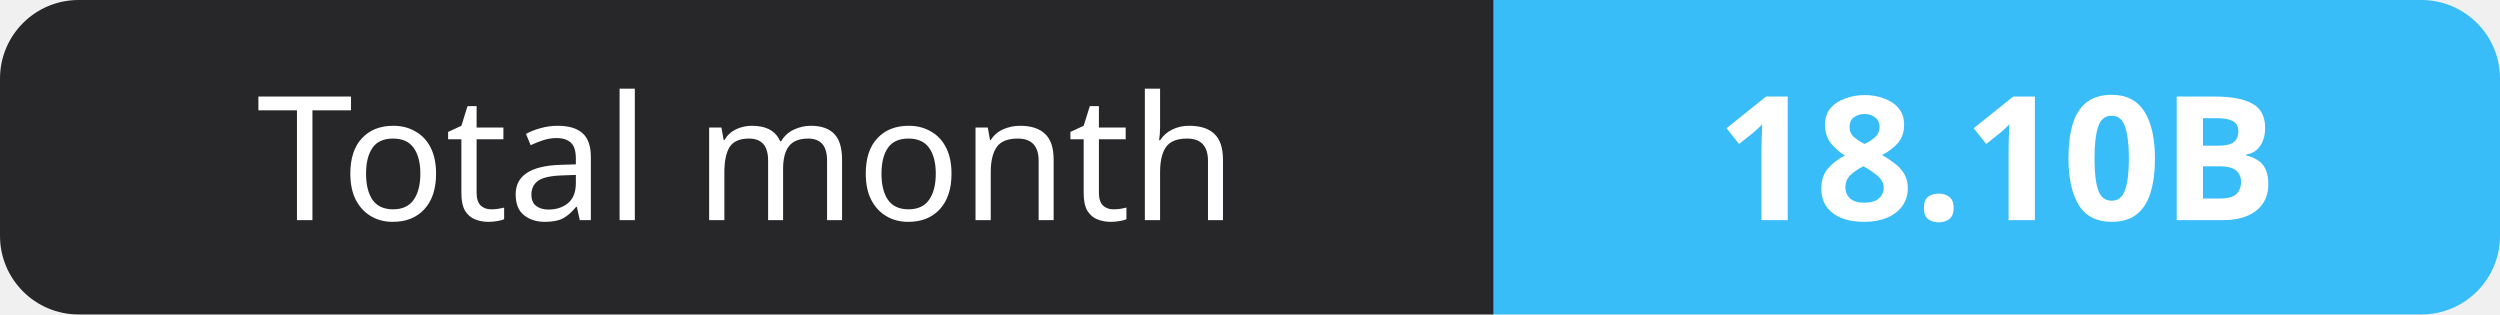
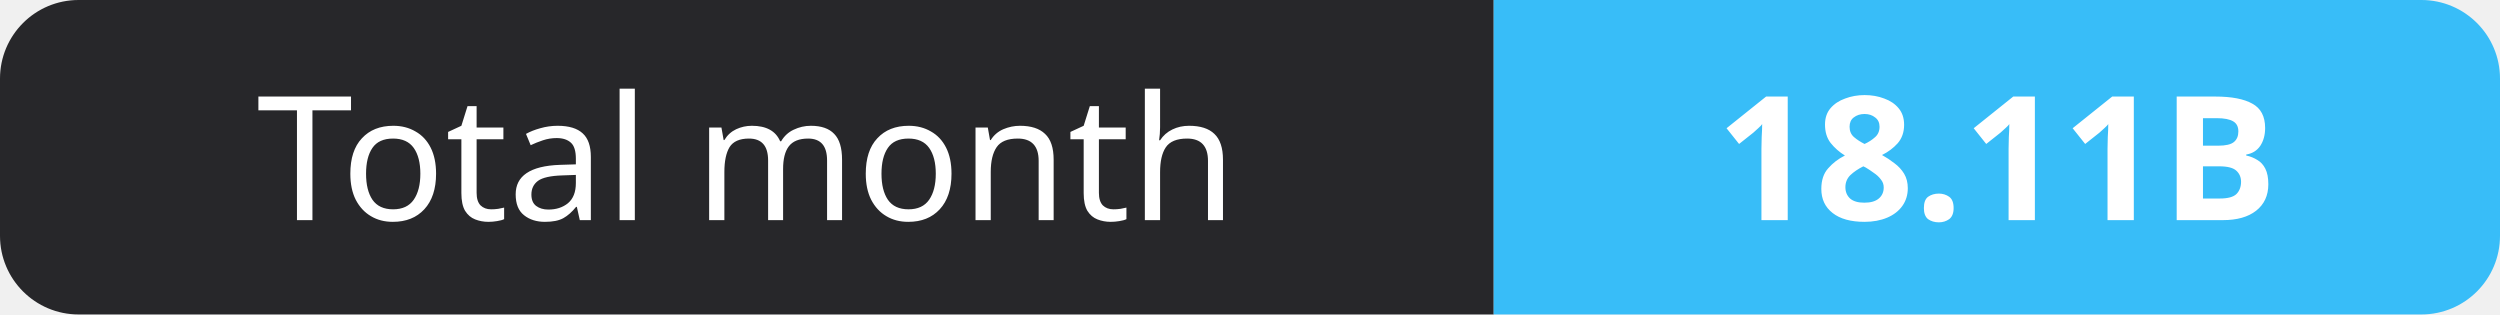
- <svg xmlns="http://www.w3.org/2000/svg" width="159" height="20" role="img" aria-label="Total month: 18.10B">
+ <svg xmlns="http://www.w3.org/2000/svg" width="159" height="20" role="img" aria-label="Total month: 18.11B">
  <clipPath id="r">
    <rect width="159" height="20" rx="5" fill="#fff" />
  </clipPath>
  <g clip-path="url(#r)">
    <rect width="95" height="20" fill="#27272a" />
    <rect x="95" width="64" height="20" fill="#38bdf8" />
  </g>
  <g fill="#fff" text-anchor="middle" font-family="Verdana,Geneva,sans-serif" font-size="11">
    <text x="47.5" y="14">Total month</text>
-     <text x="127.0" y="14" font-weight="700">18.10B</text>
+     <text x="127.0" y="14" font-weight="700">18.11B</text>
  </g>
</svg>
